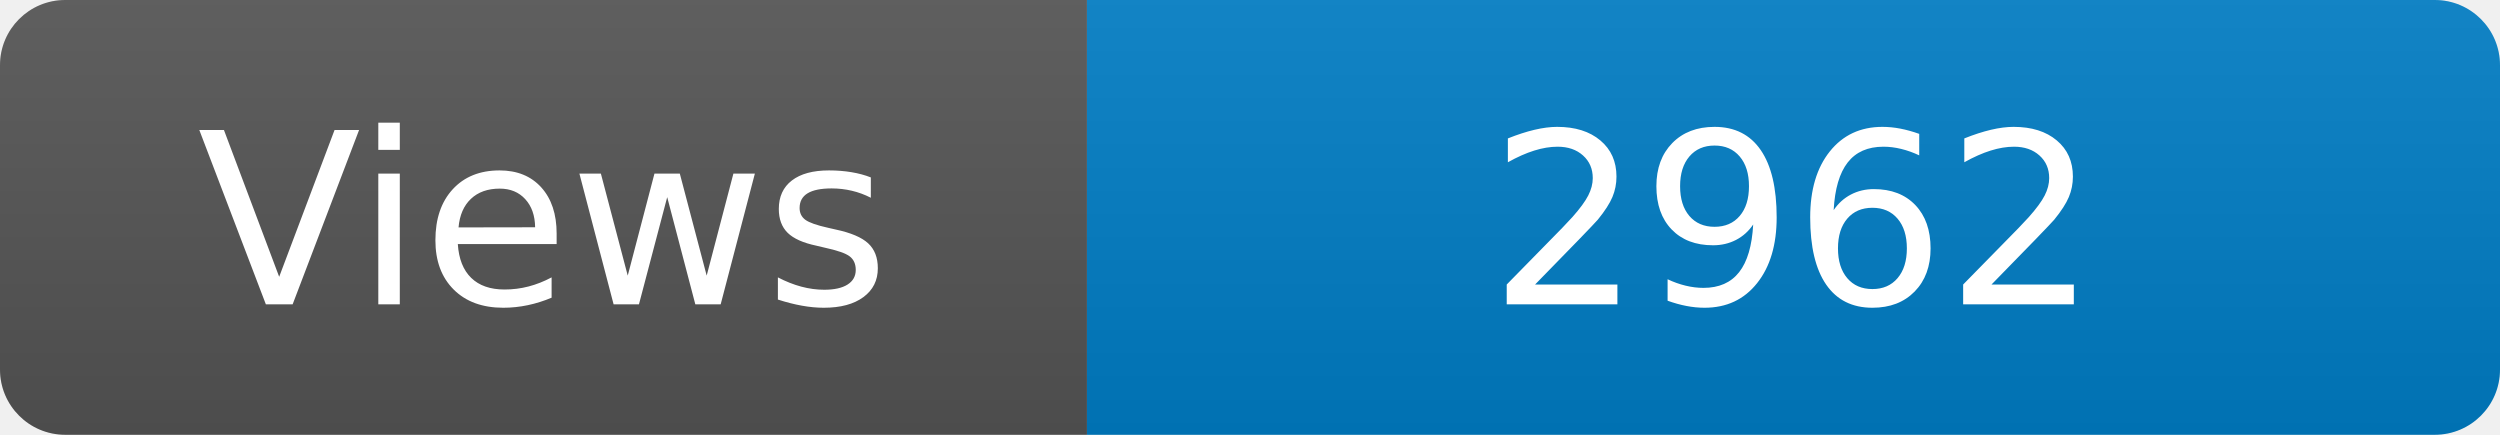
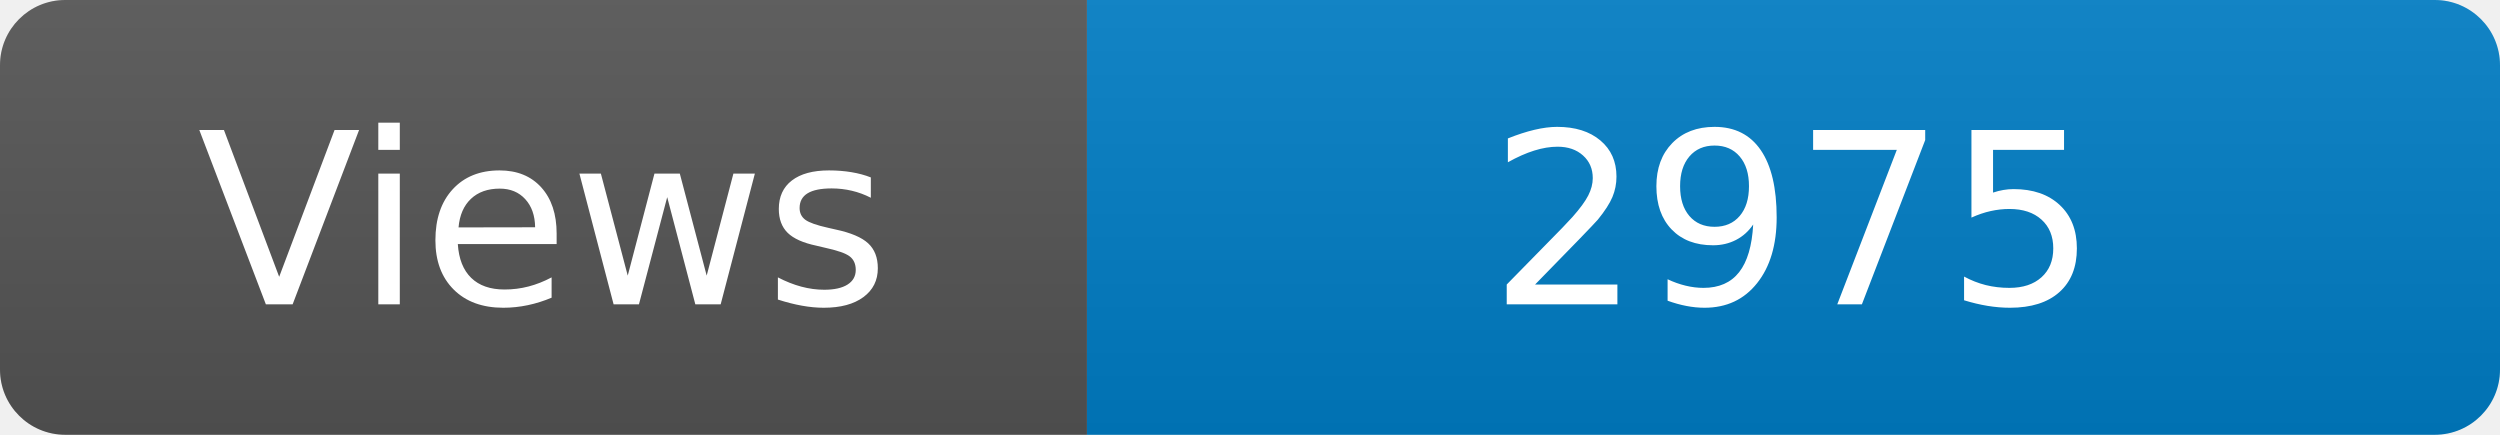
<svg xmlns="http://www.w3.org/2000/svg" width="115" height="20" role="img" aria-label="Maintained?: yes">
  <linearGradient id="s" x2="0" y2="100%">
    <stop offset="0" stop-color="#bbb" stop-opacity=".1" />
    <stop offset="1" stop-opacity=".1" />
  </linearGradient>
  <clipPath id="r">
    <rect width="115" height="20" rx="3" fill="#fff" />
  </clipPath>
  <g clip-path="url(#r)">
    <rect width="50" height="20" fill="#555" />
    <rect x="50" width="160" height="20" fill="#007ec6" />
    <rect width="115" height="20" fill="url(#s)" />
  </g>
  <g fill="#fff" text-anchor="middle" font-family="Verdana,Geneva,DejaVu Sans,sans-serif" font-size="110">
    <text x="250" y="140" transform="scale(.1)" fill="#fff">Views</text>
-     <text x="825" y="140" transform="scale(.1)" fill="#fff">2962</text>
+     <text x="825" y="140" transform="scale(.1)" fill="#fff">2975</text>
  </g>
</svg>
